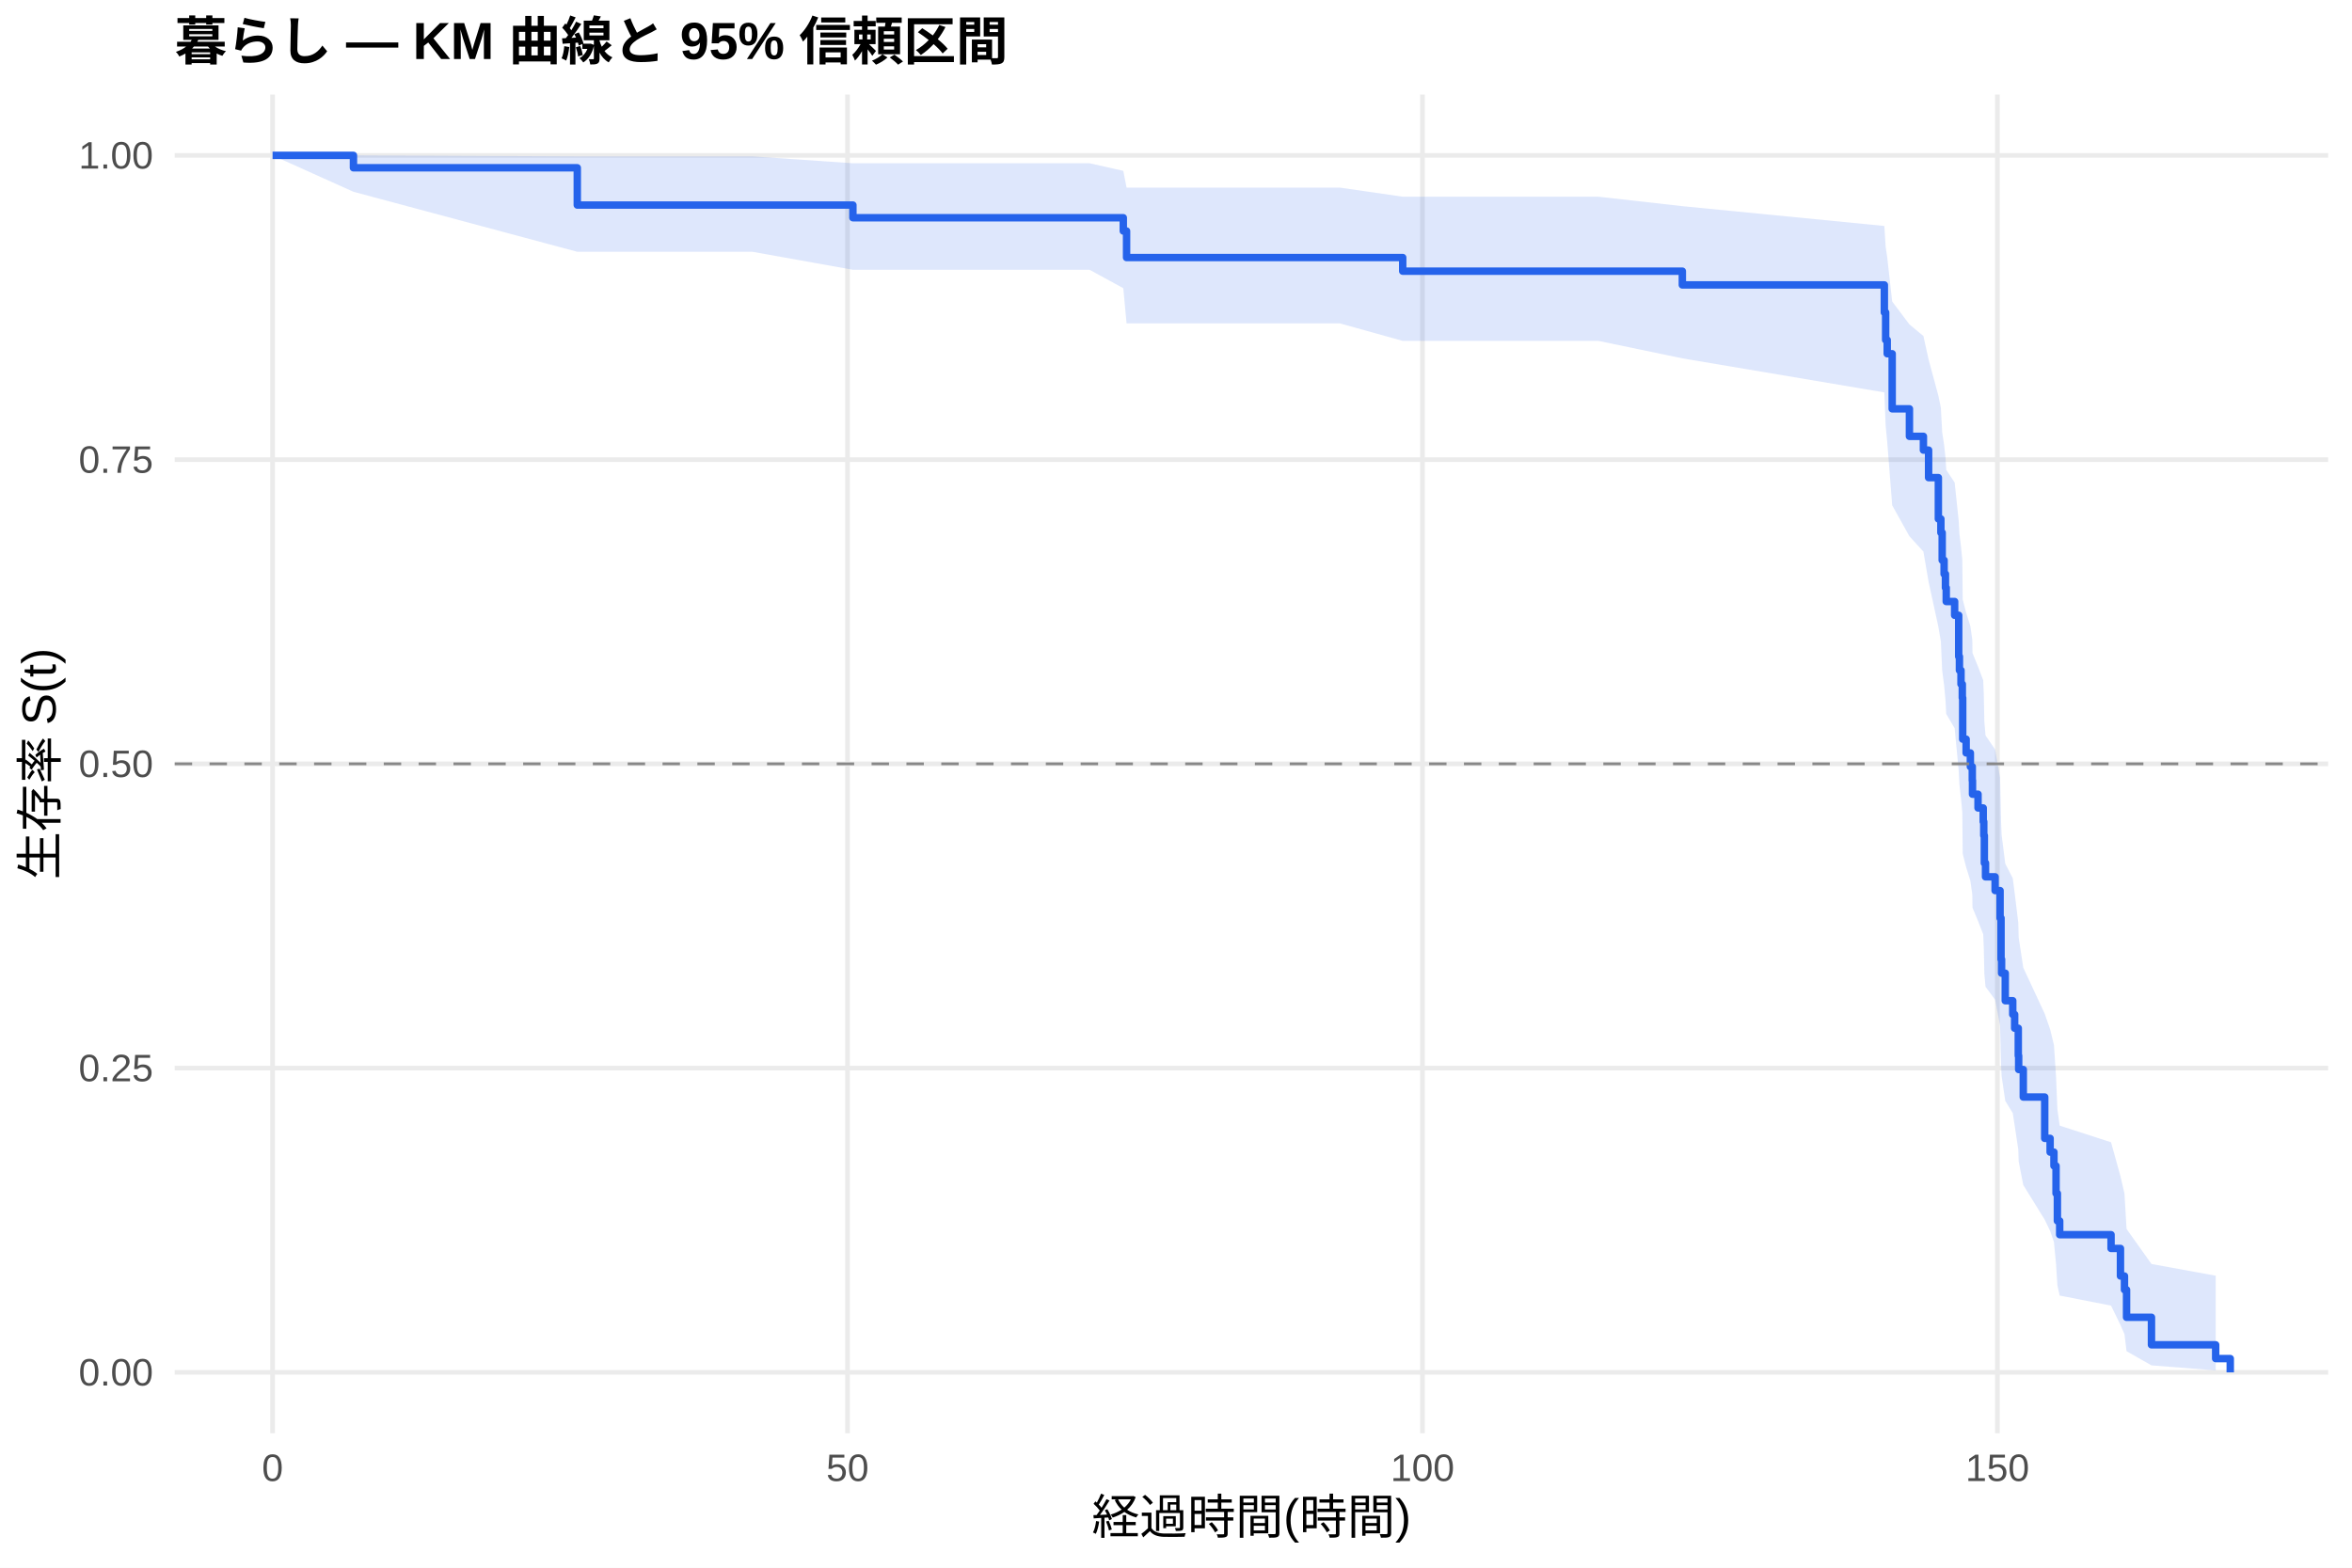
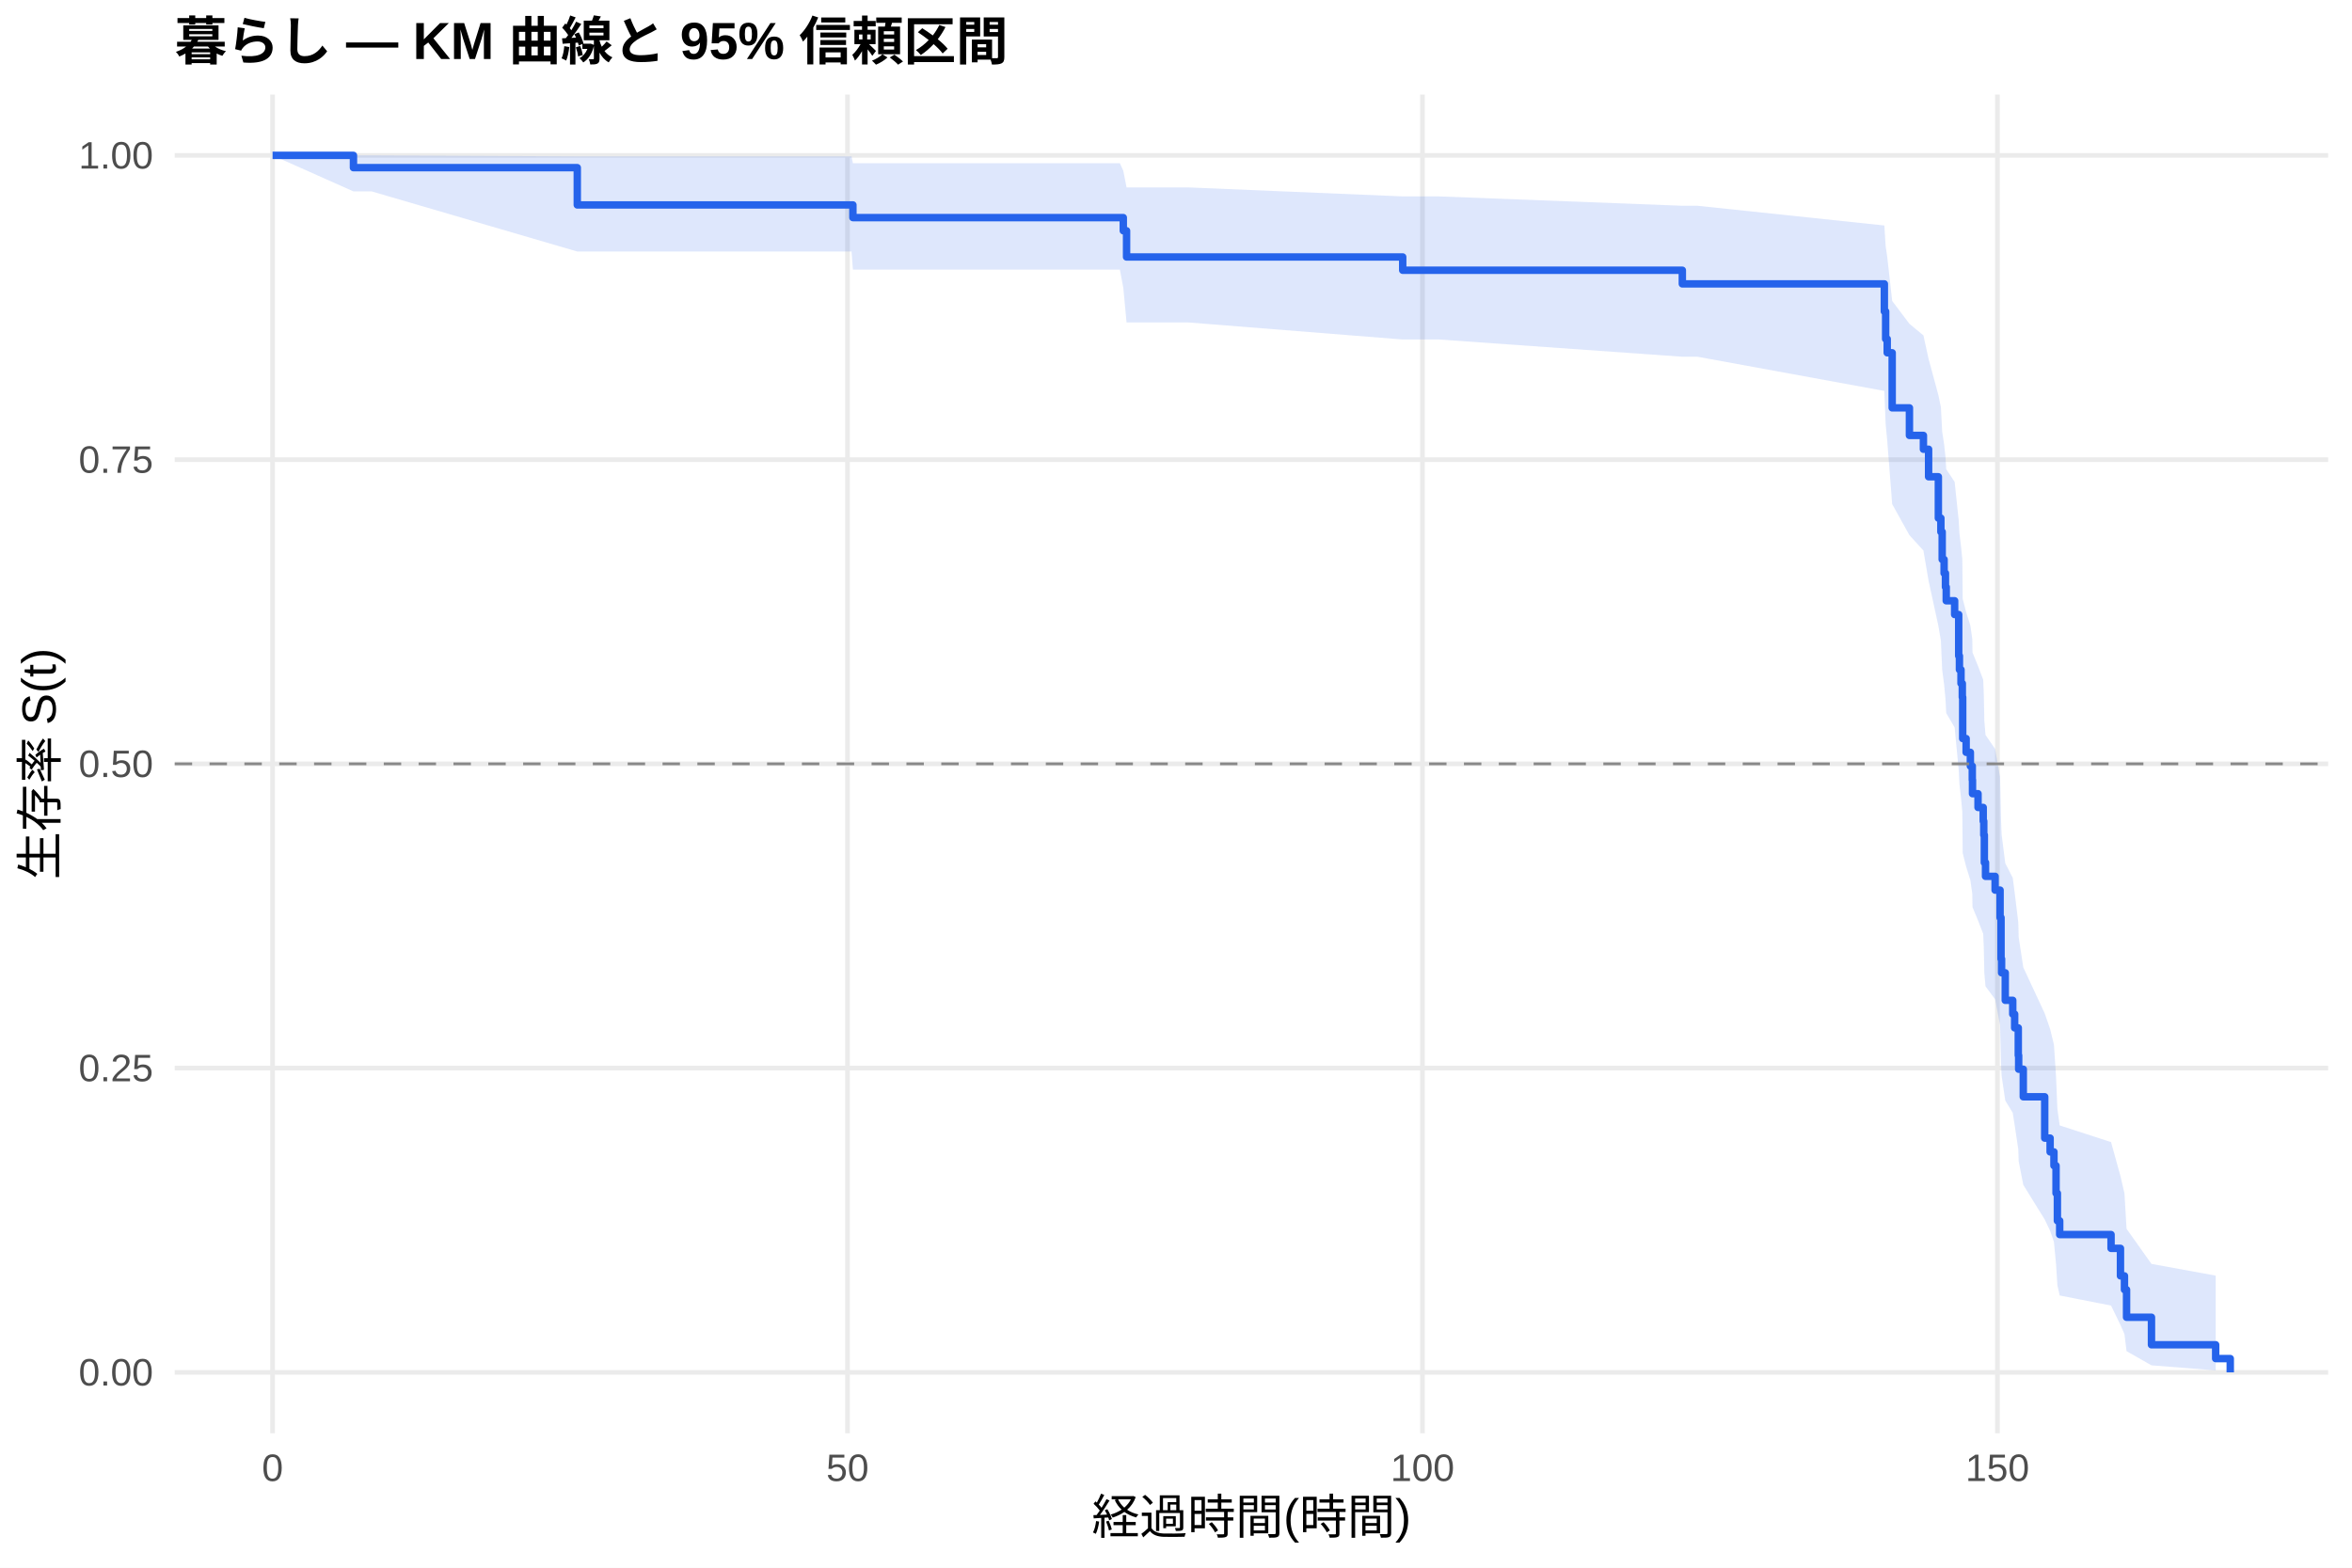
<svg xmlns="http://www.w3.org/2000/svg" width="540.00pt" height="360.00pt" viewBox="0 0 540.00 360.00">
  <g class="svglite">
    <defs>
      <style type="text/css">
    .svglite line, .svglite polyline, .svglite polygon, .svglite path, .svglite rect, .svglite circle {
      fill: none;
      stroke: #000000;
      stroke-linecap: round;
      stroke-linejoin: round;
      stroke-miterlimit: 10.00;
    }
    .svglite text {
      white-space: pre;
    }
    .svglite g.glyphgroup path {
      fill: inherit;
      stroke: none;
    }
  </style>
    </defs>
    <rect width="100%" height="100%" style="stroke: none; fill: #FFFFFF;" />
    <defs>
      <clipPath id="cpMC4wMHw1NDAuMDB8MC4wMHwzNjAuMDA=">
        <rect x="0.00" y="0.00" width="540.00" height="360.00" />
      </clipPath>
    </defs>
    <g clip-path="url(#cpMC4wMHw1NDAuMDB8MC4wMHwzNjAuMDA=)">
      <rect x="0" y="0.00" width="540.00" height="360.00" style="stroke-width: 1.07; stroke: none; fill: #FFFFFF;" />
    </g>
    <defs>
      <clipPath id="cpNDAuMTF8NTM0LjUyfDIxLjcxfDMyOS4xMg==">
        <rect x="40.11" y="21.71" width="494.41" height="307.41" />
      </clipPath>
    </defs>
    <g clip-path="url(#cpNDAuMTF8NTM0LjUyfDIxLjcxfDMyOS4xMg==)">
      <polyline points="40.11,315.14 534.52,315.14 " style="stroke-width: 1.07; stroke: #EBEBEB; stroke-linecap: butt;" />
      <polyline points="40.11,245.28 534.52,245.28 " style="stroke-width: 1.07; stroke: #EBEBEB; stroke-linecap: butt;" />
      <polyline points="40.11,175.41 534.52,175.41 " style="stroke-width: 1.07; stroke: #EBEBEB; stroke-linecap: butt;" />
      <polyline points="40.11,105.55 534.52,105.55 " style="stroke-width: 1.07; stroke: #EBEBEB; stroke-linecap: butt;" />
      <polyline points="40.11,35.68 534.52,35.68 " style="stroke-width: 1.07; stroke: #EBEBEB; stroke-linecap: butt;" />
      <polyline points="62.58,329.12 62.58,21.71 " style="stroke-width: 1.07; stroke: #EBEBEB; stroke-linecap: butt;" />
      <polyline points="194.58,329.12 194.58,21.71 " style="stroke-width: 1.07; stroke: #EBEBEB; stroke-linecap: butt;" />
      <polyline points="326.59,329.12 326.59,21.71 " style="stroke-width: 1.07; stroke: #EBEBEB; stroke-linecap: butt;" />
      <polyline points="458.59,329.12 458.59,21.71 " style="stroke-width: 1.07; stroke: #EBEBEB; stroke-linecap: butt;" />
-       <polygon points="62.58,35.68 81.15,35.68 132.54,35.91 147.11,35.91 172.76,35.91 195.82,37.49 234.36,37.49 250.16,37.49 257.90,39.23 258.65,43.08 307.62,43.08 322.05,45.17 366.98,45.17 386.25,47.34 432.63,51.89 432.93,56.65 433.29,59.10 434.43,69.24 438.39,74.50 441.60,77.16 442.79,82.57 445.03,90.84 445.61,93.64 445.91,99.29 446.35,102.14 446.66,105.01 446.84,107.90 448.77,110.80 449.70,119.61 449.87,122.58 450.23,125.56 450.53,128.56 450.62,137.65 451.41,140.70 452.38,143.78 452.82,146.86 452.87,149.97 454.14,153.08 455.33,156.22 455.46,159.36 455.59,165.70 455.86,168.89 458.06,172.10 459.20,178.56 459.42,188.36 459.55,191.67 460.39,198.32 462.11,201.68 462.55,205.05 463.38,211.86 463.47,215.29 464.53,222.22 469.45,232.79 470.69,236.37 471.57,239.97 472.05,247.27 472.36,254.71 472.89,258.49 484.68,262.31 486.84,270.11 487.76,274.09 488.24,282.21 493.96,290.26 508.70,292.95 508.70,314.69 493.96,313.54 488.24,310.29 487.76,306.38 486.84,304.27 484.68,299.82 472.89,297.51 472.36,295.14 472.05,290.26 471.57,285.24 470.69,282.67 469.45,280.08 464.53,272.13 463.47,266.71 463.38,263.97 462.55,258.42 462.11,255.61 460.39,252.79 459.55,247.09 459.42,244.21 459.20,235.48 458.06,229.58 455.86,226.60 455.59,223.61 455.46,217.59 455.33,214.55 454.14,211.50 452.87,208.44 452.82,205.36 452.38,202.26 451.41,199.15 450.62,196.03 450.53,186.57 450.23,183.38 449.87,180.18 449.70,176.97 448.77,167.23 446.84,163.95 446.66,160.66 446.35,157.34 445.91,154.01 445.61,147.30 445.03,143.91 442.79,133.63 441.60,126.67 438.39,123.15 434.43,116.04 433.29,101.45 432.93,97.72 432.63,90.11 386.25,82.29 366.98,78.28 322.05,78.28 307.62,74.26 258.65,74.26 257.90,66.18 250.16,61.95 234.36,61.95 195.82,61.95 172.76,57.82 147.11,57.82 132.54,57.82 81.15,44.04 62.58,35.68 " style="stroke-width: 0.00; stroke: none; stroke-linecap: butt; fill: #2563EB; fill-opacity: 0.15;" />
-       <polyline points="62.58,35.68 81.15,35.68 132.54,35.91 147.11,35.91 172.76,35.91 195.82,37.49 234.36,37.49 250.16,37.49 257.90,39.23 258.65,43.08 307.62,43.08 322.05,45.17 366.98,45.17 386.25,47.34 432.63,51.89 432.93,56.65 433.29,59.10 434.43,69.24 438.39,74.50 441.60,77.16 442.79,82.57 445.03,90.84 445.61,93.64 445.91,99.29 446.35,102.14 446.66,105.01 446.84,107.90 448.77,110.80 449.70,119.61 449.87,122.58 450.23,125.56 450.53,128.56 450.62,137.65 451.41,140.70 452.38,143.78 452.82,146.86 452.87,149.97 454.14,153.08 455.33,156.22 455.46,159.36 455.59,165.70 455.86,168.89 458.06,172.10 459.20,178.56 459.42,188.36 459.55,191.67 460.39,198.32 462.11,201.68 462.55,205.05 463.38,211.86 463.47,215.29 464.53,222.22 469.45,232.79 470.69,236.37 471.57,239.97 472.05,247.27 472.36,254.71 472.89,258.49 484.68,262.31 486.84,270.11 487.76,274.09 488.24,282.21 493.96,290.26 508.70,292.95 " style="stroke-width: 1.07; stroke: none; stroke-linecap: butt;" />
-       <polyline points="508.70,314.69 493.96,313.54 488.24,310.29 487.76,306.38 486.84,304.27 484.68,299.82 472.89,297.51 472.36,295.14 472.05,290.26 471.57,285.24 470.69,282.67 469.45,280.08 464.53,272.13 463.47,266.71 463.38,263.97 462.55,258.42 462.11,255.61 460.39,252.79 459.55,247.09 459.42,244.21 459.20,235.48 458.06,229.58 455.86,226.60 455.59,223.61 455.46,217.59 455.33,214.55 454.14,211.50 452.87,208.44 452.82,205.36 452.38,202.26 451.41,199.15 450.62,196.03 450.53,186.57 450.23,183.38 449.87,180.18 449.70,176.97 448.77,167.23 446.84,163.95 446.66,160.66 446.35,157.34 445.91,154.01 445.61,147.30 445.03,143.91 442.79,133.63 441.60,126.67 438.39,123.15 434.43,116.04 433.29,101.45 432.93,97.72 432.63,90.11 386.25,82.29 366.98,78.28 322.05,78.28 307.62,74.26 258.65,74.26 257.90,66.18 250.16,61.95 234.36,61.95 195.82,61.95 172.76,57.82 147.11,57.82 132.54,57.82 81.15,44.04 62.58,35.68 " style="stroke-width: 1.07; stroke: none; stroke-linecap: butt;" />
-       <polyline points="62.58,35.68 81.15,35.68 81.15,38.53 132.54,38.53 132.54,47.09 147.11,47.09 147.11,47.09 172.76,47.09 172.76,47.09 195.82,47.09 195.82,50.00 234.36,50.00 234.36,50.00 250.16,50.00 250.16,50.00 257.90,50.00 257.90,53.05 258.65,53.05 258.65,59.14 307.62,59.14 307.62,59.14 322.05,59.14 322.05,62.27 366.98,62.27 366.98,62.27 386.25,62.27 386.25,65.43 432.63,65.43 432.63,71.75 432.93,71.75 432.93,78.07 433.29,78.07 433.29,81.23 434.43,81.23 434.43,93.88 438.39,93.88 438.39,100.20 441.60,100.20 441.60,103.36 442.79,103.36 442.79,109.68 445.03,109.68 445.03,119.16 445.61,119.16 445.61,122.32 445.91,122.32 445.91,128.65 446.35,128.65 446.35,131.81 446.66,131.81 446.66,134.97 446.84,134.97 446.84,138.13 448.77,138.13 448.77,141.29 449.70,141.29 449.70,150.77 449.87,150.77 449.87,153.93 450.23,153.93 450.23,157.10 450.53,157.10 450.53,160.26 450.62,160.26 450.62,169.74 451.41,169.74 451.41,172.90 452.38,172.90 452.38,176.06 452.82,176.06 452.82,179.22 452.87,179.22 452.87,182.38 454.14,182.38 454.14,185.54 455.33,185.54 455.33,188.70 455.46,188.70 455.46,191.87 455.59,191.87 455.59,198.19 455.86,198.19 455.86,201.35 458.06,201.35 458.06,204.51 459.20,204.51 459.20,210.83 459.42,210.83 459.42,220.31 459.55,220.31 459.55,223.48 460.39,223.48 460.39,229.80 462.11,229.80 462.11,232.96 462.55,232.96 462.55,236.12 463.38,236.12 463.38,242.44 463.47,242.44 463.47,245.60 464.53,245.60 464.53,251.92 469.45,251.92 469.45,261.41 470.69,261.41 470.69,264.57 471.57,264.57 471.57,267.73 472.05,267.73 472.05,274.05 472.36,274.05 472.36,280.37 472.89,280.37 472.89,283.53 484.68,283.53 484.68,286.69 486.84,286.69 486.84,293.02 487.76,293.02 487.76,296.18 488.24,296.18 488.24,302.50 493.96,302.50 493.96,308.82 508.70,308.82 508.70,311.98 512.05,311.98 512.05,315.14 " style="stroke-width: 1.71; stroke: #2563EB; stroke-linecap: butt;" />
+       <polygon points="62.58,35.68 81.15,35.68 85.33,35.68 132.54,35.91 169.86,35.91 195.51,35.91 195.82,37.48 257.11,37.48 257.90,39.22 258.65,43.04 272.90,43.04 322.05,45.10 330.37,45.10 386.25,47.25 389.73,47.25 432.63,51.78 432.93,56.53 433.29,58.97 434.43,69.11 438.39,74.36 441.60,77.02 442.79,82.43 445.03,90.70 445.61,93.49 445.91,99.14 446.35,102.00 446.66,104.87 446.84,107.76 448.77,110.66 449.70,119.47 449.87,122.44 450.23,125.43 450.53,128.43 450.62,137.51 451.41,140.57 452.38,143.65 452.82,146.74 452.87,149.84 454.14,152.96 455.33,156.09 455.46,159.24 455.59,165.58 455.86,168.78 458.06,171.98 459.20,178.45 459.42,188.26 459.55,191.57 460.39,198.23 462.11,201.59 462.55,204.96 463.38,211.77 463.47,215.21 464.53,222.14 469.45,232.72 470.69,236.30 471.57,239.91 472.05,247.21 472.36,254.66 472.89,258.44 484.68,262.27 486.84,270.07 487.76,274.05 488.24,282.18 493.96,290.24 508.70,292.93 508.70,314.69 493.96,313.53 488.24,310.28 487.76,306.37 486.84,304.26 484.68,299.81 472.89,297.49 472.36,295.12 472.05,290.24 471.57,285.20 470.69,282.64 469.45,280.04 464.53,272.09 463.47,266.66 463.38,263.91 462.55,258.36 462.11,255.55 460.39,252.72 459.55,247.01 459.42,244.13 459.20,235.39 458.06,229.48 455.86,226.50 455.59,223.51 455.46,217.48 455.33,214.44 454.14,211.38 452.87,208.31 452.82,205.23 452.38,202.13 451.41,199.02 450.62,195.89 450.53,186.41 450.23,183.22 449.87,180.02 449.70,176.80 448.77,167.05 446.84,163.76 446.66,160.46 446.35,157.15 445.91,153.81 445.61,147.08 445.03,143.69 442.79,133.39 441.60,126.42 438.39,122.90 434.43,115.77 433.29,101.15 432.93,97.40 432.63,89.77 389.73,81.92 386.25,81.92 330.37,77.96 322.05,77.96 272.90,74.05 258.65,74.05 257.90,66.07 257.11,61.90 195.82,61.90 195.51,57.76 169.86,57.76 132.54,57.76 85.33,43.95 81.15,43.95 62.58,35.68 " style="stroke-width: 0.00; stroke: none; stroke-linecap: butt; fill: #2563EB; fill-opacity: 0.15;" />
+       <polyline points="62.58,35.68 81.15,35.68 85.33,35.68 132.54,35.91 169.86,35.91 195.51,35.91 195.82,37.48 257.11,37.48 257.90,39.22 258.65,43.04 272.90,43.04 322.05,45.10 330.37,45.10 386.25,47.25 389.73,47.25 432.63,51.78 432.93,56.53 433.29,58.97 434.43,69.11 438.39,74.36 441.60,77.02 442.79,82.43 445.03,90.70 445.61,93.49 445.91,99.14 446.35,102.00 446.66,104.87 446.84,107.76 448.77,110.66 449.70,119.47 449.87,122.44 450.23,125.43 450.53,128.43 450.62,137.51 451.41,140.57 452.38,143.65 452.82,146.74 452.87,149.84 454.14,152.96 455.33,156.09 455.46,159.24 455.59,165.58 455.86,168.78 458.06,171.98 459.20,178.45 459.42,188.26 459.55,191.57 460.39,198.23 462.11,201.59 462.55,204.96 463.38,211.77 463.47,215.21 464.53,222.14 469.45,232.72 470.69,236.30 471.57,239.91 472.05,247.21 472.36,254.66 472.89,258.44 484.68,262.27 486.84,270.07 487.76,274.05 488.24,282.18 493.96,290.24 508.70,292.93 " style="stroke-width: 1.07; stroke: none; stroke-linecap: butt;" />
+       <polyline points="508.70,314.69 493.96,313.53 488.24,310.28 487.76,306.37 486.84,304.26 484.68,299.81 472.89,297.49 472.36,295.12 472.05,290.24 471.57,285.20 470.69,282.64 469.45,280.04 464.53,272.09 463.47,266.66 463.38,263.91 462.55,258.36 462.11,255.55 460.39,252.72 459.55,247.01 459.42,244.13 459.20,235.39 458.06,229.48 455.86,226.50 455.59,223.51 455.46,217.48 455.33,214.44 454.14,211.38 452.87,208.31 452.82,205.23 452.38,202.13 451.41,199.02 450.62,195.89 450.53,186.41 450.23,183.22 449.87,180.02 449.70,176.80 448.77,167.05 446.84,163.76 446.66,160.46 446.35,157.15 445.91,153.81 445.61,147.08 445.03,143.69 442.79,133.39 441.60,126.42 438.39,122.90 434.43,115.77 433.29,101.15 432.93,97.40 432.63,89.77 389.73,81.92 386.25,81.92 330.37,77.96 322.05,77.96 272.90,74.05 258.65,74.05 257.90,66.07 257.11,61.90 195.82,61.90 195.51,57.76 169.86,57.76 132.54,57.76 85.33,43.95 81.15,43.95 62.58,35.68 " style="stroke-width: 1.07; stroke: none; stroke-linecap: butt;" />
+       <polyline points="62.58,35.68 81.15,35.68 81.15,38.50 85.33,38.50 85.33,38.50 132.54,38.50 132.54,47.06 169.86,47.06 169.86,47.06 195.51,47.06 195.51,47.06 195.82,47.06 195.82,49.97 257.11,49.97 257.11,49.97 257.90,49.97 257.90,52.99 258.65,52.99 258.65,59.01 272.90,59.01 272.90,59.01 322.05,59.01 322.05,62.06 330.37,62.06 330.37,62.06 386.25,62.06 386.25,65.19 389.73,65.19 389.73,65.19 432.63,65.19 432.63,71.52 432.93,71.52 432.93,77.84 433.29,77.84 433.29,81.01 434.43,81.01 434.43,93.66 438.39,93.66 438.39,99.99 441.60,99.99 441.60,103.16 442.79,103.16 442.79,109.48 445.03,109.48 445.03,118.98 445.61,118.98 445.61,122.14 445.91,122.14 445.91,128.47 446.35,128.47 446.35,131.63 446.66,131.63 446.66,134.80 446.84,134.80 446.84,137.96 448.77,137.96 448.77,141.12 449.70,141.12 449.70,150.62 449.87,150.62 449.87,153.78 450.23,153.78 450.23,156.94 450.53,156.94 450.53,160.11 450.62,160.11 450.62,169.60 451.41,169.60 451.41,172.76 452.38,172.76 452.38,175.93 452.82,175.93 452.82,179.09 452.87,179.09 452.87,182.26 454.14,182.26 454.14,185.42 455.33,185.42 455.33,188.58 455.46,188.58 455.46,191.75 455.59,191.75 455.59,198.08 455.86,198.08 455.86,201.24 458.06,201.24 458.06,204.40 459.20,204.40 459.20,210.73 459.42,210.73 459.42,220.22 459.55,220.22 459.55,223.39 460.39,223.39 460.39,229.71 462.11,229.71 462.11,232.88 462.55,232.88 462.55,236.04 463.38,236.04 463.38,242.37 463.47,242.37 463.47,245.53 464.53,245.53 464.53,251.86 469.45,251.86 469.45,261.35 470.69,261.35 470.69,264.52 471.57,264.52 471.57,267.68 472.05,267.68 472.05,274.01 472.36,274.01 472.36,280.34 472.89,280.34 472.89,283.50 484.68,283.50 484.68,286.67 486.84,286.67 486.84,292.99 487.76,292.99 487.76,296.16 488.24,296.16 488.24,302.49 493.96,302.49 493.96,308.81 508.70,308.81 508.70,311.98 512.05,311.98 512.05,315.14 " style="stroke-width: 1.71; stroke: #2563EB; stroke-linecap: butt;" />
      <line x1="40.11" y1="175.41" x2="534.52" y2="175.41" style="stroke-width: 0.64; stroke: #888888; stroke-dasharray: 4.00,4.00; stroke-linecap: butt;" />
    </g>
    <g clip-path="url(#cpMC4wMHw1NDAuMDB8MC4wMHwzNjAuMDA=)">
      <text x="35.18" y="318.17" text-anchor="end" style="font-size: 8.80px;fill: #4D4D4D; font-family: &quot;Liberation Sans&quot;;" textLength="17.11px" lengthAdjust="spacingAndGlyphs">0.00</text>
      <text x="35.18" y="248.30" text-anchor="end" style="font-size: 8.80px;fill: #4D4D4D; font-family: &quot;Liberation Sans&quot;;" textLength="17.11px" lengthAdjust="spacingAndGlyphs">0.25</text>
      <text x="35.18" y="178.44" text-anchor="end" style="font-size: 8.80px;fill: #4D4D4D; font-family: &quot;Liberation Sans&quot;;" textLength="17.11px" lengthAdjust="spacingAndGlyphs">0.50</text>
      <text x="35.18" y="108.57" text-anchor="end" style="font-size: 8.80px;fill: #4D4D4D; font-family: &quot;Liberation Sans&quot;;" textLength="17.11px" lengthAdjust="spacingAndGlyphs">0.75</text>
      <text x="35.18" y="38.71" text-anchor="end" style="font-size: 8.80px;fill: #4D4D4D; font-family: &quot;Liberation Sans&quot;;" textLength="17.11px" lengthAdjust="spacingAndGlyphs">1.00</text>
      <text x="62.58" y="340.10" text-anchor="middle" style="font-size: 8.80px;fill: #4D4D4D; font-family: &quot;Liberation Sans&quot;;" textLength="4.89px" lengthAdjust="spacingAndGlyphs">0</text>
      <text x="194.58" y="340.10" text-anchor="middle" style="font-size: 8.80px;fill: #4D4D4D; font-family: &quot;Liberation Sans&quot;;" textLength="9.78px" lengthAdjust="spacingAndGlyphs">50</text>
      <text x="326.59" y="340.10" text-anchor="middle" style="font-size: 8.80px;fill: #4D4D4D; font-family: &quot;Liberation Sans&quot;;" textLength="14.67px" lengthAdjust="spacingAndGlyphs">100</text>
      <text x="458.59" y="340.10" text-anchor="middle" style="font-size: 8.80px;fill: #4D4D4D; font-family: &quot;Liberation Sans&quot;;" textLength="14.67px" lengthAdjust="spacingAndGlyphs">150</text>
      <text x="287.32" y="352.24" text-anchor="middle" style="font-size: 11.00px; font-family: &quot;Liberation Sans&quot;;" textLength="73.31px" lengthAdjust="spacingAndGlyphs">経過時間(時間)</text>
      <text transform="translate(13.05,175.41) rotate(-90)" text-anchor="middle" style="font-size: 11.00px; font-family: &quot;Liberation Sans&quot;;" textLength="53.78px" lengthAdjust="spacingAndGlyphs">生存率 S(t)</text>
      <text x="40.11" y="13.74" style="font-size: 12.00px; font-weight: bold; font-family: &quot;Liberation Sans&quot;;" textLength="191.33px" lengthAdjust="spacingAndGlyphs">暮らし — KM 曲線と 95% 信頼区間</text>
    </g>
  </g>
</svg>
